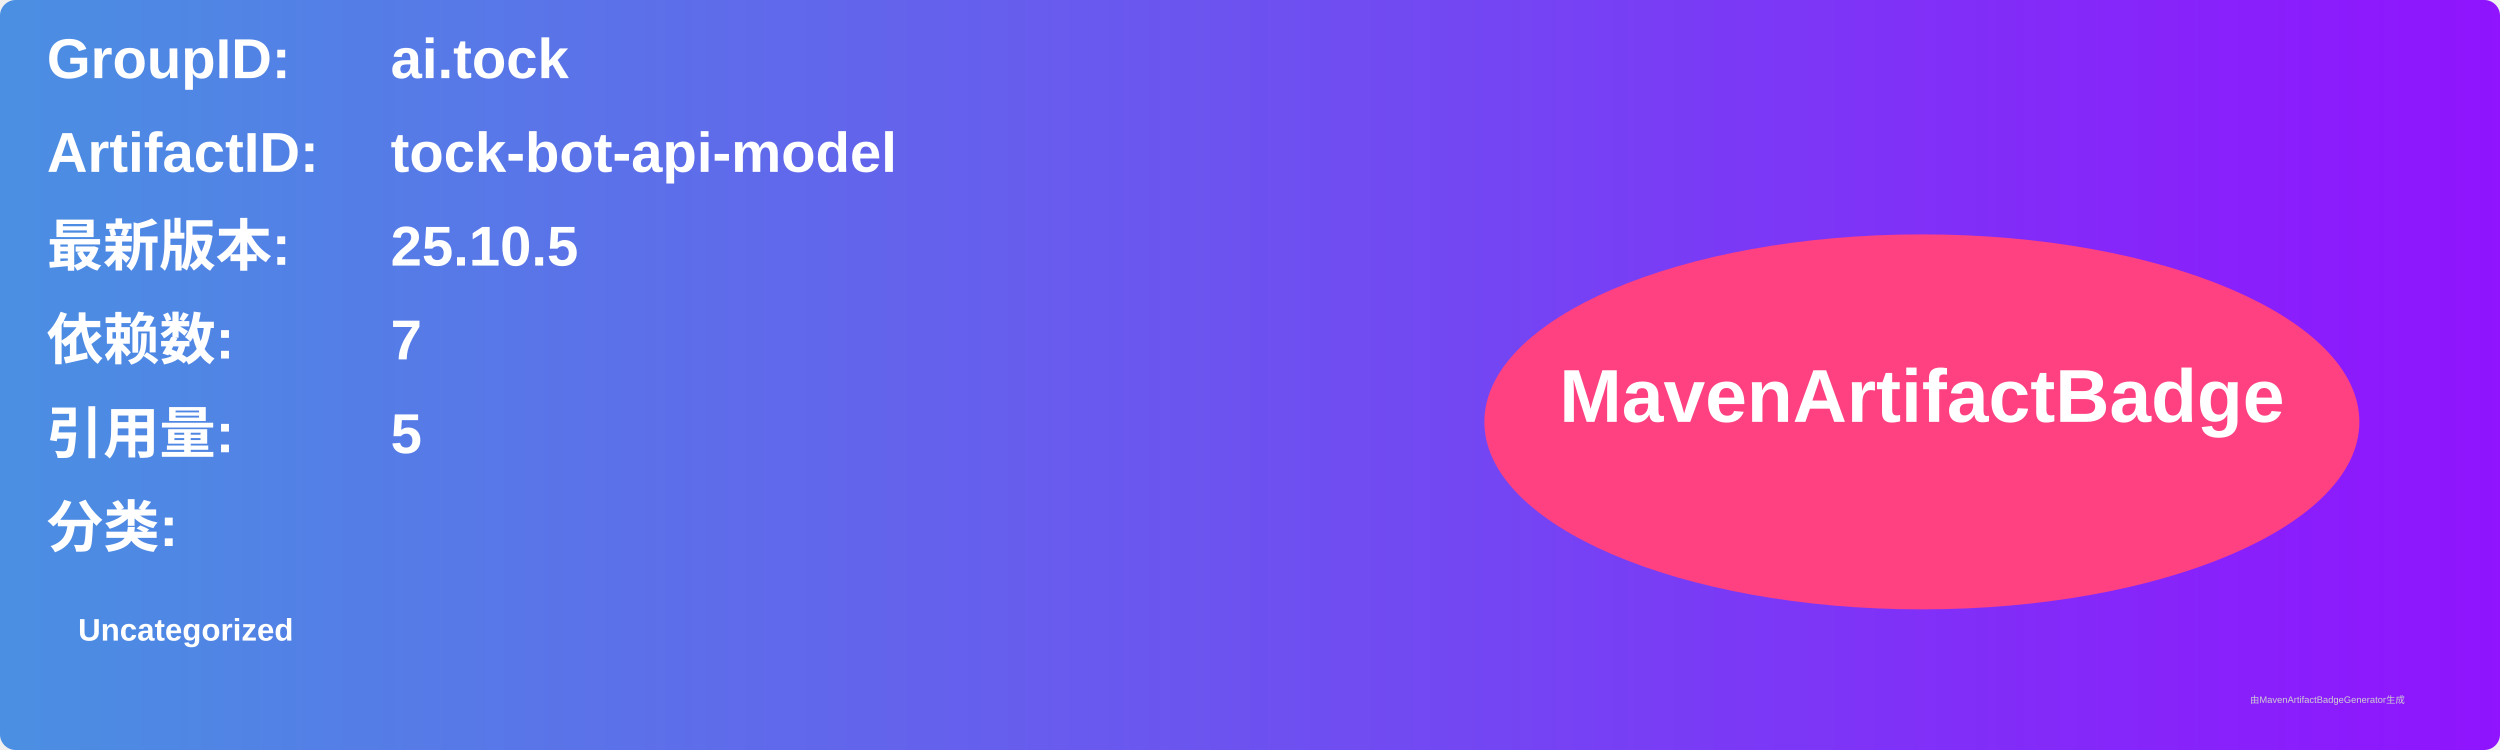
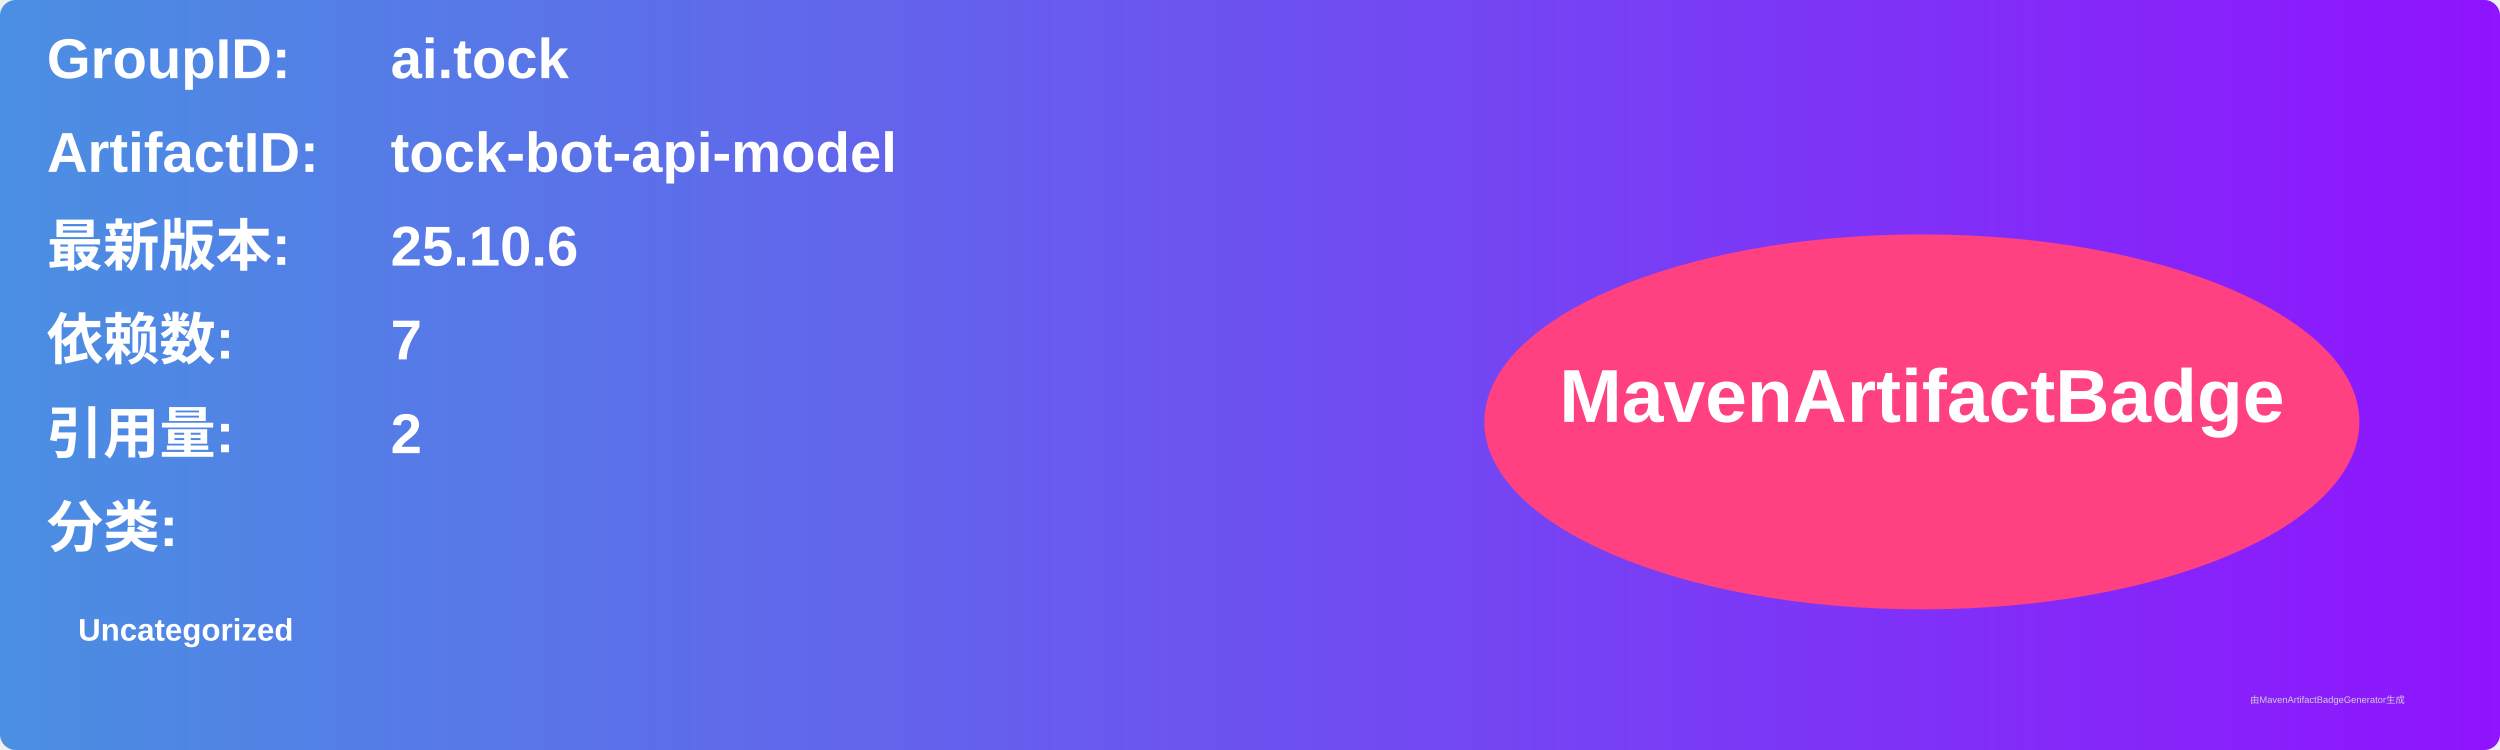
<svg xmlns="http://www.w3.org/2000/svg" width="800" height="240" viewBox="0 0 800 240">
  <linearGradient id="grad" x1="0%" y1="0%" x2="100%" y2="0%">
    <stop offset="0%" stop-color="#4a90e2" />
    <stop offset="100%" stop-color="#9013fe" />
  </linearGradient>
  <rect width="100%" height="100%" rx="5" ry="5" fill="url(#grad)" />
  <g transform="translate(15, 15)">
    <text x="0" y="10" font-family="Arial" font-size="18" fill="white" font-weight="bold" width="260">GroupID:</text>
    <text x="110" y="10" font-family="Arial" font-size="18" fill="white" font-weight="bold" width="460">ai.tock</text>
    <text x="0" y="40" font-family="Arial" font-size="18" fill="white" font-weight="bold" width="260">ArtifactID:</text>
    <text x="110" y="40" font-family="Arial" font-size="18" fill="white" font-weight="bold" width="460">tock-bot-api-model</text>
    <text x="0" y="70" font-family="Arial" font-size="18" fill="white" font-weight="bold">最新版本:</text>
    <text x="110" y="70" font-family="Arial" font-size="18" fill="white" font-weight="bold">
-       <tspan font-weight="bold">25.10.5</tspan>
+       <tspan font-weight="bold">25.10.6</tspan>
    </text>
    <text x="0" y="100" font-family="Arial" font-size="18" fill="white" font-weight="bold">依赖数: </text>
    <text x="110" y="100" font-family="Arial" font-size="18" fill="white">
      <tspan font-weight="bold">7</tspan>
    </text>
    <text x="0" y="130" font-family="Arial" font-size="18" fill="white" font-weight="bold">引用量: </text>
    <text x="110" y="130" font-family="Arial" font-size="18" fill="white">
-       <tspan font-weight="bold">5</tspan>
+       <tspan font-weight="bold">2</tspan>
    </text>
    <text x="0" y="160" font-family="Arial" font-size="18" fill="white" font-weight="bold">分类:</text>
    <text x="10" y="190" font-family="Arial" font-size="10" fill="white">
      <tspan font-weight="bold">Uncategorized</tspan>
    </text>
    <ellipse cx="600" cy="120" rx="140" ry="60" fill="#ff4081" />
    <text x="600" y="120" text-anchor="middle" font-family="Arial" font-size="24" fill="white" font-weight="bold">MavenArtifactBadge</text>
  </g>
  <text x="720" y="225" font-family="Arial" font-size="3" fill="#d0d0d0">由MavenArtifactBadgeGenerator生成</text>
</svg>
